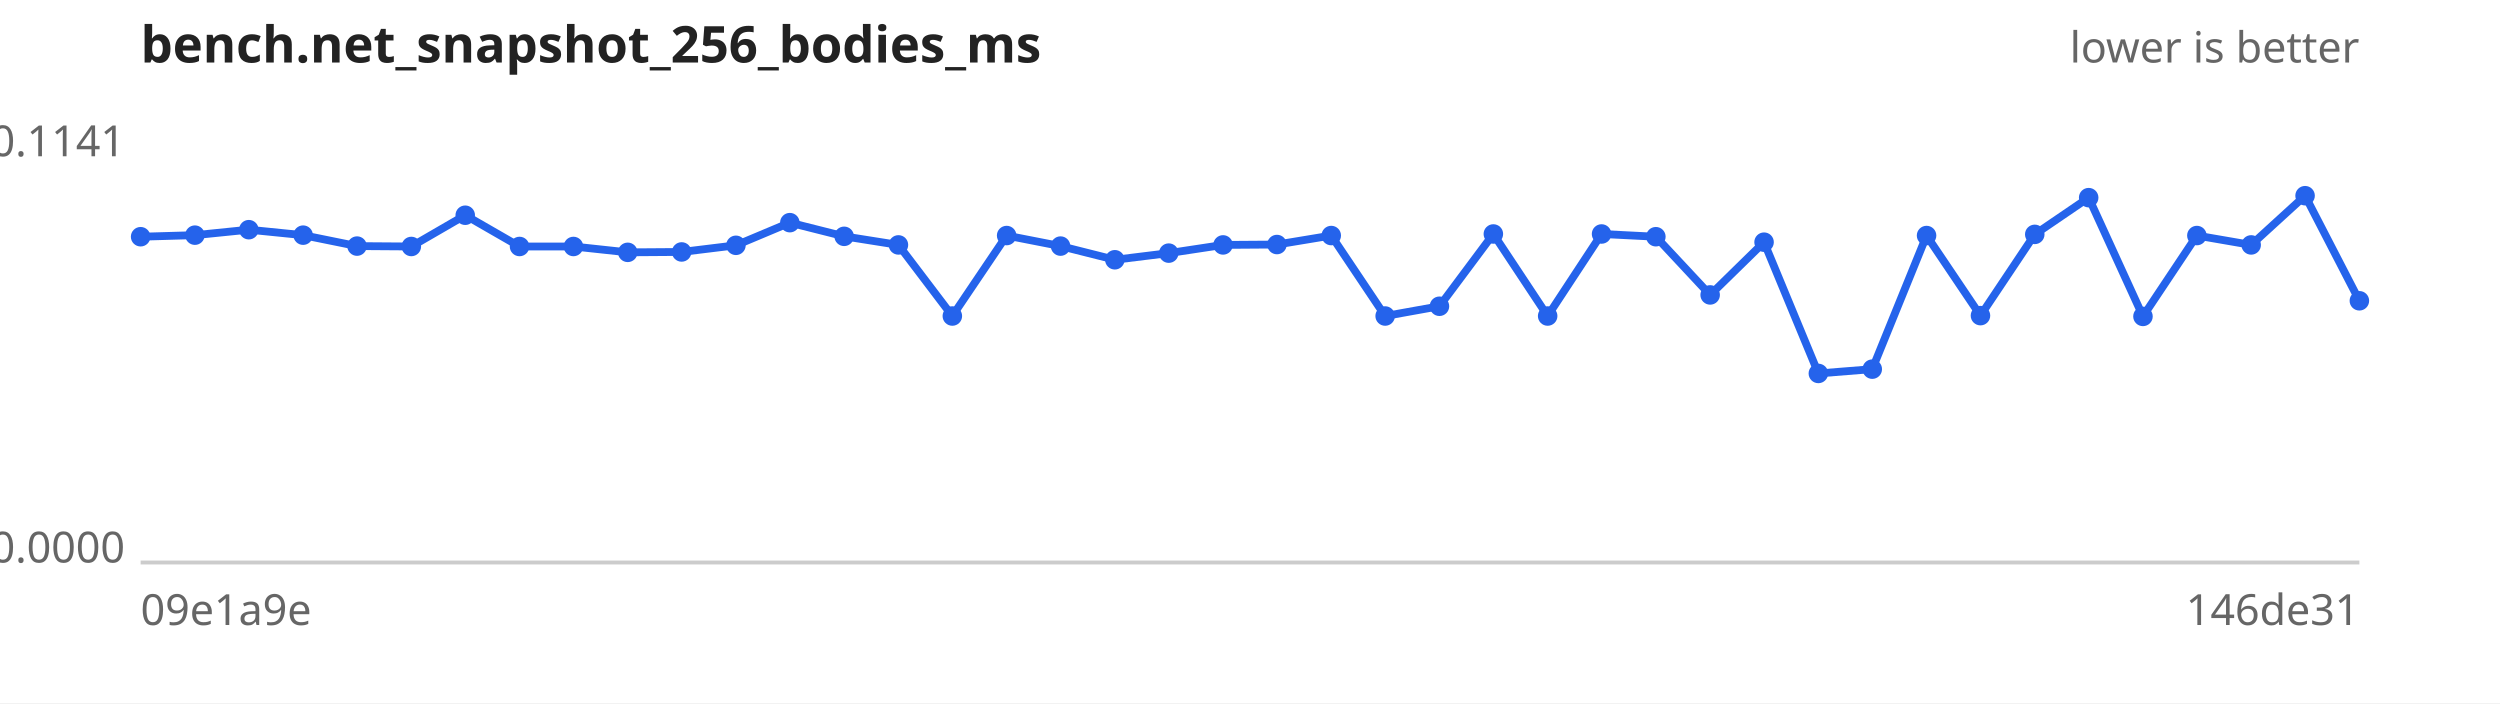
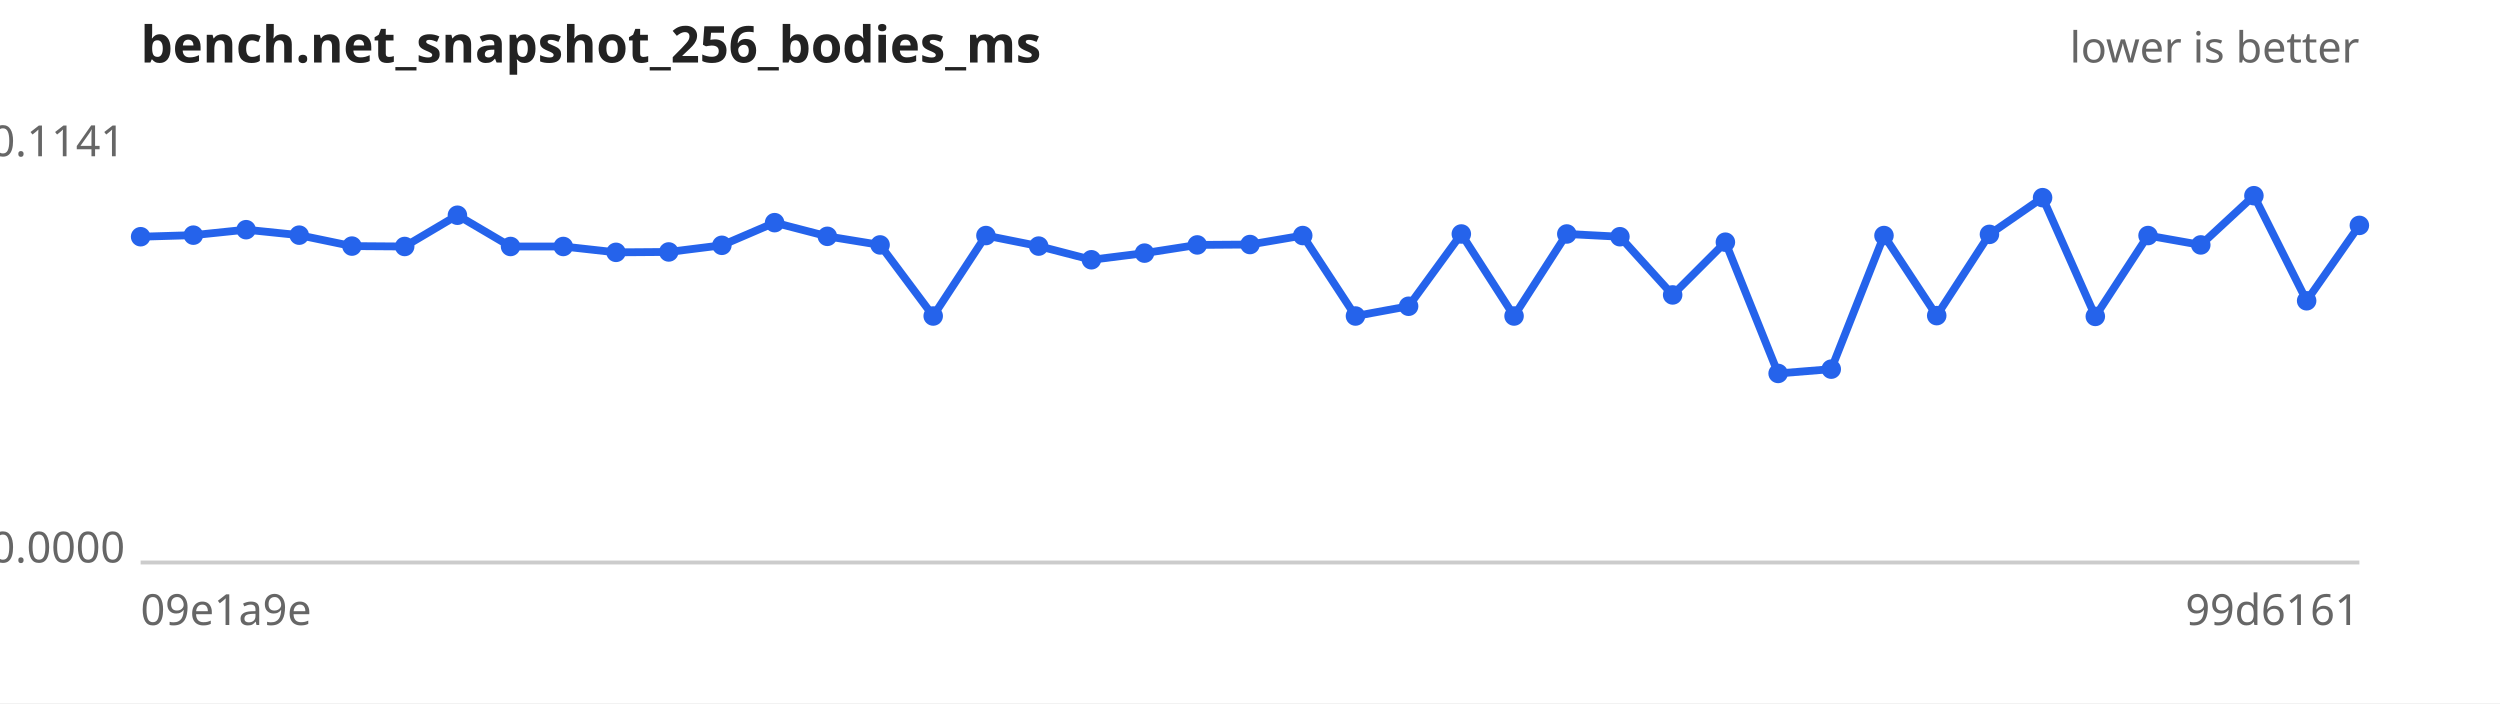
<svg xmlns="http://www.w3.org/2000/svg" width="640" height="180" viewBox="0 0 640 180" font-family="sans-serif" font-size="11">
  <rect width="640" height="180" fill="#ffffff" />
  <text x="36" y="16" font-size="13" font-weight="bold" fill="#222">bench.net_snapshot_256_bodies_ms</text>
  <text x="604" y="16" text-anchor="end" fill="#666">lower is better</text>
  <line x1="36" y1="144" x2="604" y2="144" stroke="#ccc" />
  <text x="32" y="40.0" text-anchor="end" fill="#666">0.1141</text>
  <text x="32" y="144.0" text-anchor="end" fill="#666">0.0000</text>
  <text x="36" y="160" fill="#666">09e1a9e</text>
-   <text x="604" y="160" text-anchor="end" fill="#666">146de31</text>
-   <path d="M36.0,60.6 L49.9,60.2 L63.7,58.8 L77.6,60.2 L91.4,63.0 L105.3,63.1 L119.1,55.1 L133.0,63.1 L146.8,63.1 L160.7,64.6 L174.5,64.5 L188.4,62.8 L202.2,57.0 L216.1,60.5 L230.0,62.7 L243.8,80.9 L257.7,60.3 L271.5,63.0 L285.4,66.5 L299.2,64.8 L313.1,62.7 L326.9,62.6 L340.8,60.3 L354.6,80.9 L368.5,78.4 L382.3,59.9 L396.2,80.9 L410.0,59.9 L423.9,60.6 L437.8,75.5 L451.6,62.0 L465.5,95.6 L479.3,94.5 L493.2,60.3 L507.0,80.8 L520.9,60.0 L534.7,50.6 L548.6,81.0 L562.4,60.3 L576.3,62.7 L590.1,50.1 L604.0,77.0" fill="none" stroke="#2563eb" stroke-width="2" />
+   <text x="604" y="160" text-anchor="end" fill="#666">99d6161</text>
+   <path d="M36.0,60.6 L49.5,60.2 L63.0,58.8 L76.6,60.2 L90.1,63.0 L103.6,63.1 L117.1,55.1 L130.7,63.1 L144.2,63.1 L157.7,64.6 L171.2,64.5 L184.8,62.8 L198.3,57.0 L211.8,60.5 L225.3,62.7 L238.9,80.9 L252.4,60.3 L265.9,63.0 L279.4,66.5 L293.0,64.8 L306.5,62.7 L320.0,62.6 L333.5,60.3 L347.0,80.9 L360.6,78.4 L374.1,59.9 L387.6,80.9 L401.1,59.9 L414.7,60.6 L428.2,75.5 L441.7,62.0 L455.2,95.6 L468.8,94.5 L482.3,60.3 L495.8,80.8 L509.3,60.0 L522.9,50.6 L536.4,81.0 L549.9,60.3 L563.4,62.7 L577.0,50.1 L590.5,77.0 L604.0,57.7" fill="none" stroke="#2563eb" stroke-width="2" />
  <g fill="#2563eb">
    <circle cx="36.0" cy="60.6" r="2.5" />
-     <circle cx="49.9" cy="60.2" r="2.5" />
-     <circle cx="63.7" cy="58.8" r="2.5" />
-     <circle cx="77.6" cy="60.2" r="2.5" />
-     <circle cx="91.4" cy="63.0" r="2.5" />
-     <circle cx="105.3" cy="63.1" r="2.5" />
-     <circle cx="119.1" cy="55.1" r="2.5" />
-     <circle cx="133.0" cy="63.1" r="2.5" />
-     <circle cx="146.8" cy="63.1" r="2.5" />
-     <circle cx="160.7" cy="64.6" r="2.5" />
-     <circle cx="174.5" cy="64.5" r="2.5" />
-     <circle cx="188.4" cy="62.8" r="2.5" />
-     <circle cx="202.2" cy="57.0" r="2.5" />
-     <circle cx="216.1" cy="60.5" r="2.5" />
-     <circle cx="230.0" cy="62.7" r="2.5" />
-     <circle cx="243.8" cy="80.9" r="2.5" />
-     <circle cx="257.7" cy="60.3" r="2.5" />
-     <circle cx="271.5" cy="63.0" r="2.5" />
-     <circle cx="285.4" cy="66.5" r="2.5" />
-     <circle cx="299.2" cy="64.8" r="2.5" />
-     <circle cx="313.1" cy="62.7" r="2.5" />
-     <circle cx="326.9" cy="62.6" r="2.5" />
-     <circle cx="340.8" cy="60.3" r="2.5" />
-     <circle cx="354.6" cy="80.9" r="2.5" />
-     <circle cx="368.5" cy="78.4" r="2.5" />
-     <circle cx="382.3" cy="59.9" r="2.5" />
-     <circle cx="396.2" cy="80.9" r="2.5" />
-     <circle cx="410.0" cy="59.9" r="2.5" />
-     <circle cx="423.9" cy="60.6" r="2.5" />
-     <circle cx="437.8" cy="75.5" r="2.5" />
-     <circle cx="451.6" cy="62.0" r="2.5" />
-     <circle cx="465.5" cy="95.6" r="2.5" />
-     <circle cx="479.3" cy="94.5" r="2.5" />
-     <circle cx="493.2" cy="60.3" r="2.5" />
-     <circle cx="507.0" cy="80.8" r="2.5" />
-     <circle cx="520.9" cy="60.0" r="2.5" />
-     <circle cx="534.7" cy="50.6" r="2.5" />
-     <circle cx="548.6" cy="81.0" r="2.5" />
-     <circle cx="562.4" cy="60.3" r="2.5" />
-     <circle cx="576.3" cy="62.7" r="2.5" />
-     <circle cx="590.1" cy="50.1" r="2.5" />
-     <circle cx="604.0" cy="77.0" r="2.5" />
+     <circle cx="49.5" cy="60.2" r="2.5" />
+     <circle cx="63.0" cy="58.8" r="2.5" />
+     <circle cx="76.6" cy="60.2" r="2.5" />
+     <circle cx="90.1" cy="63.0" r="2.5" />
+     <circle cx="103.6" cy="63.1" r="2.5" />
+     <circle cx="117.1" cy="55.1" r="2.5" />
+     <circle cx="130.7" cy="63.1" r="2.5" />
+     <circle cx="144.2" cy="63.1" r="2.5" />
+     <circle cx="157.7" cy="64.6" r="2.5" />
+     <circle cx="171.2" cy="64.5" r="2.5" />
+     <circle cx="184.8" cy="62.8" r="2.5" />
+     <circle cx="198.3" cy="57.0" r="2.5" />
+     <circle cx="211.8" cy="60.5" r="2.5" />
+     <circle cx="225.3" cy="62.7" r="2.5" />
+     <circle cx="238.9" cy="80.9" r="2.5" />
+     <circle cx="252.4" cy="60.3" r="2.5" />
+     <circle cx="265.9" cy="63.0" r="2.5" />
+     <circle cx="279.4" cy="66.5" r="2.5" />
+     <circle cx="293.0" cy="64.8" r="2.5" />
+     <circle cx="306.5" cy="62.7" r="2.5" />
+     <circle cx="320.0" cy="62.6" r="2.5" />
+     <circle cx="333.5" cy="60.3" r="2.5" />
+     <circle cx="347.0" cy="80.9" r="2.5" />
+     <circle cx="360.6" cy="78.4" r="2.5" />
+     <circle cx="374.1" cy="59.9" r="2.5" />
+     <circle cx="387.6" cy="80.9" r="2.5" />
+     <circle cx="401.1" cy="59.9" r="2.5" />
+     <circle cx="414.7" cy="60.6" r="2.5" />
+     <circle cx="428.2" cy="75.5" r="2.5" />
+     <circle cx="441.7" cy="62.0" r="2.5" />
+     <circle cx="455.2" cy="95.6" r="2.5" />
+     <circle cx="468.8" cy="94.5" r="2.5" />
+     <circle cx="482.3" cy="60.3" r="2.5" />
+     <circle cx="495.8" cy="80.8" r="2.5" />
+     <circle cx="509.3" cy="60.0" r="2.5" />
+     <circle cx="522.9" cy="50.6" r="2.5" />
+     <circle cx="536.4" cy="81.0" r="2.5" />
+     <circle cx="549.9" cy="60.3" r="2.5" />
+     <circle cx="563.4" cy="62.7" r="2.5" />
+     <circle cx="577.0" cy="50.1" r="2.5" />
+     <circle cx="590.5" cy="77.0" r="2.5" />
+     <circle cx="604.0" cy="57.7" r="2.5" />
  </g>
</svg>
